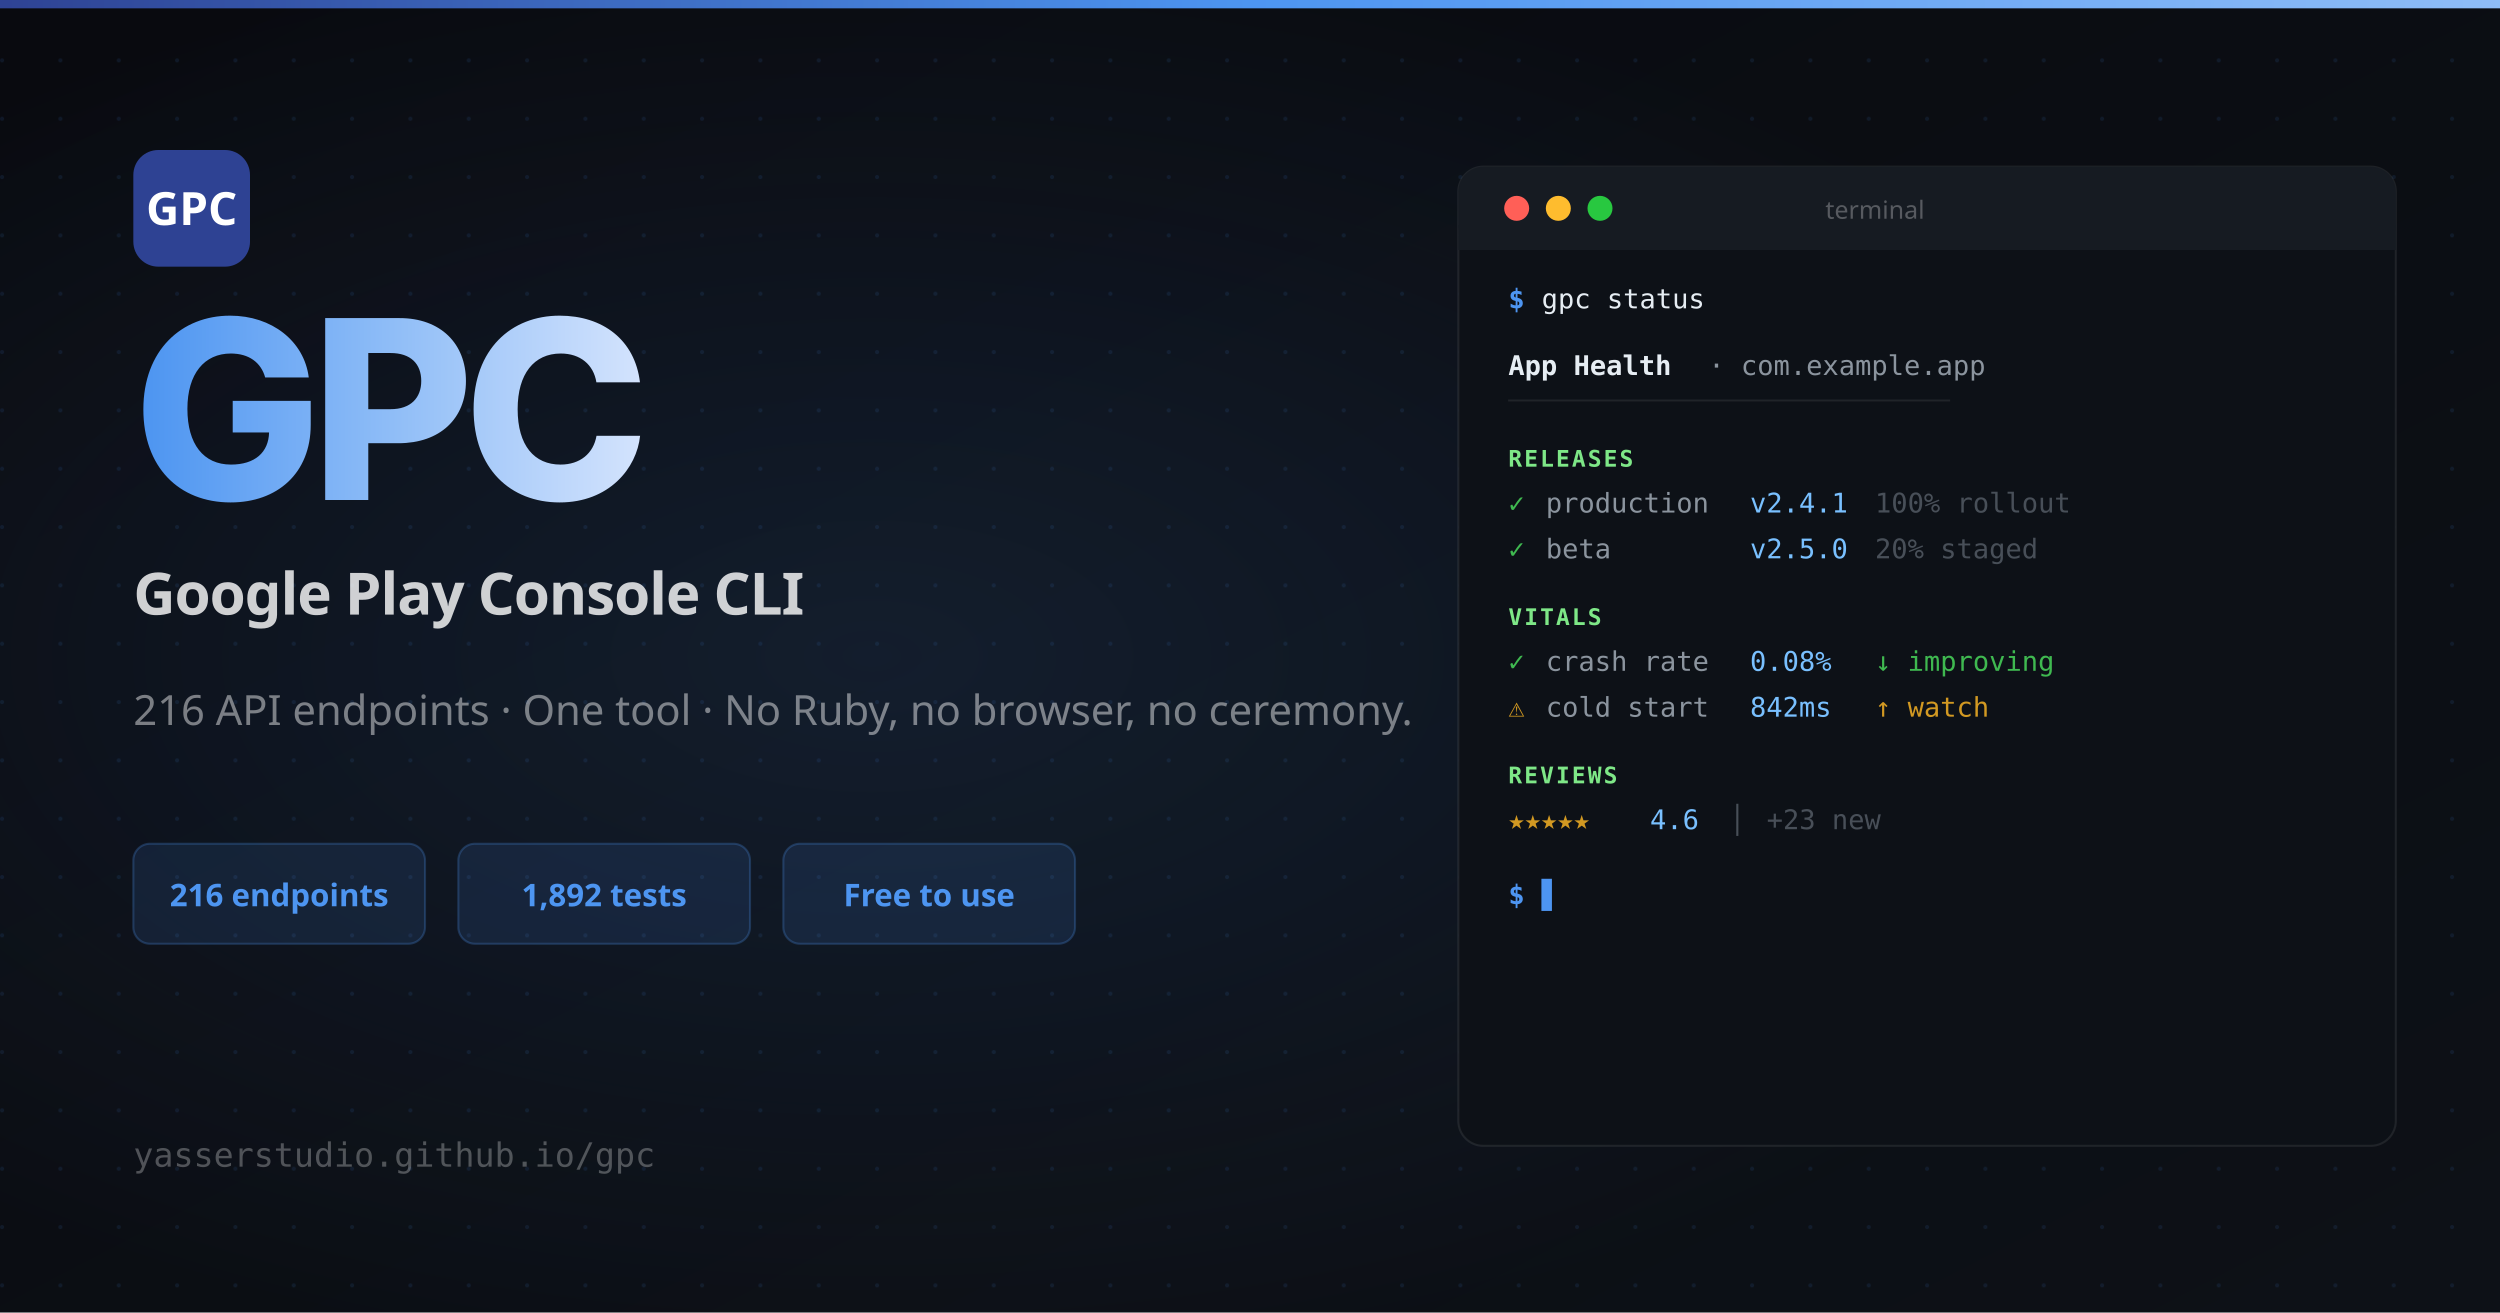
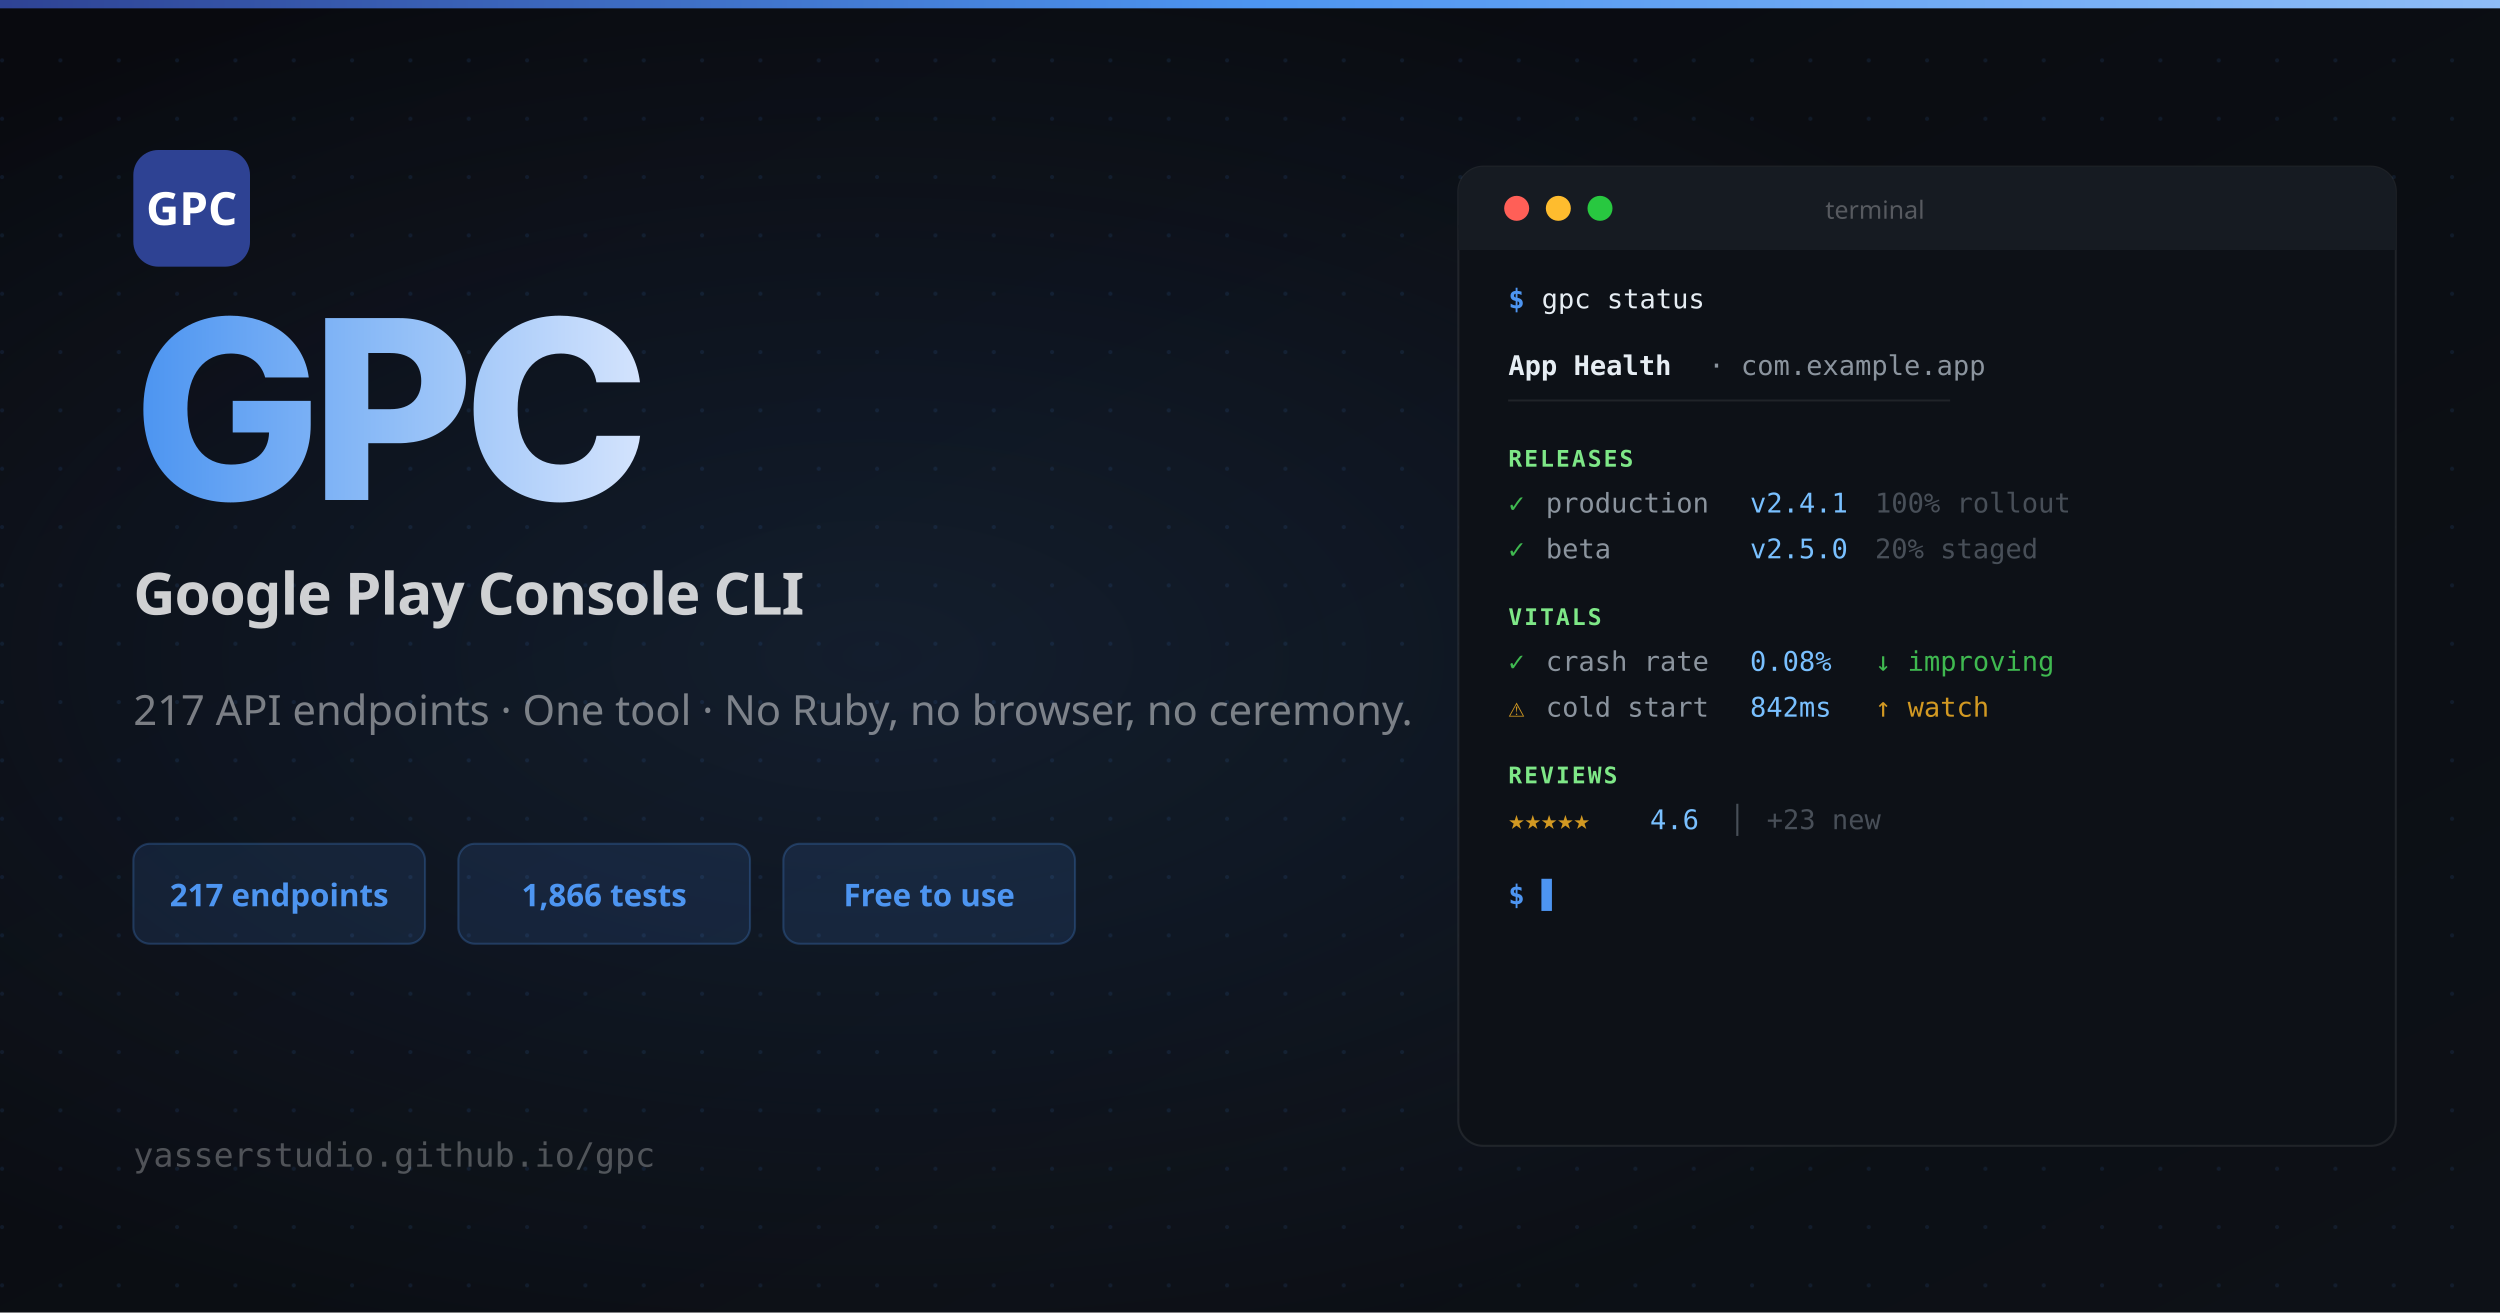
<svg xmlns="http://www.w3.org/2000/svg" width="1200" height="630" viewBox="0 0 1200 630">
  <defs>
    <linearGradient id="bg" x1="0" y1="0" x2="1" y2="1">
      <stop offset="0%" stop-color="#090a0f" />
      <stop offset="100%" stop-color="#0d1117" />
    </linearGradient>
    <linearGradient id="nameGrad" x1="0" y1="0" x2="1" y2="0">
      <stop offset="0%" stop-color="#4d95f1" />
      <stop offset="50%" stop-color="#8fbdf7" />
      <stop offset="100%" stop-color="#d3e3fd" />
    </linearGradient>
    <linearGradient id="topBar" x1="0" y1="0" x2="1" y2="0">
      <stop offset="0%" stop-color="#2e4293" />
      <stop offset="50%" stop-color="#4d95f1" />
      <stop offset="100%" stop-color="#8fbdf7" />
    </linearGradient>
    <pattern id="dots" x="0" y="0" width="28" height="28" patternUnits="userSpaceOnUse">
      <circle cx="1" cy="1" r="1" fill="rgba(77,149,241,0.10)" />
    </pattern>
    <radialGradient id="glow" cx="35%" cy="50%" r="55%">
      <stop offset="0%" stop-color="rgba(77,149,241,0.12)" />
      <stop offset="100%" stop-color="rgba(77,149,241,0)" />
    </radialGradient>
  </defs>
  <rect width="1200" height="630" fill="url(#bg)" />
  <rect width="1200" height="630" fill="url(#dots)" />
  <rect width="1200" height="630" fill="url(#glow)" />
  <rect width="1200" height="4" fill="url(#topBar)" />
  <rect x="64" y="72" width="56" height="56" rx="12" fill="#2e4293" />
  <text x="92" y="108" font-family="system-ui, sans-serif" font-weight="700" font-size="22" fill="white" text-anchor="middle">GPC</text>
  <text x="64" y="240" font-family="system-ui, -apple-system, sans-serif" font-weight="800" font-size="120" fill="url(#nameGrad)" letter-spacing="-5">GPC</text>
  <text x="64" y="295" font-family="system-ui, sans-serif" font-weight="600" font-size="28" fill="rgba(255,255,255,0.80)" letter-spacing="-0.5">Google Play Console CLI</text>
-   <text x="64" y="348" font-family="system-ui, sans-serif" font-weight="400" font-size="20" fill="rgba(255,255,255,0.45)">216 API endpoints · One tool · No Ruby, no browser, no ceremony.</text>
+   <text x="64" y="348" font-family="system-ui, sans-serif" font-weight="400" font-size="20" fill="rgba(255,255,255,0.45)">217 API endpoints · One tool · No Ruby, no browser, no ceremony.</text>
  <rect x="64" y="405" width="140" height="48" rx="8" fill="rgba(77,149,241,0.12)" stroke="rgba(77,149,241,0.25)" stroke-width="1" />
-   <text x="134" y="435" font-family="system-ui, sans-serif" font-weight="700" font-size="15" fill="#4d95f1" text-anchor="middle">216 endpoints</text>
+   <text x="134" y="435" font-family="system-ui, sans-serif" font-weight="700" font-size="15" fill="#4d95f1" text-anchor="middle">217 endpoints</text>
  <rect x="220" y="405" width="140" height="48" rx="8" fill="rgba(77,149,241,0.12)" stroke="rgba(77,149,241,0.25)" stroke-width="1" />
-   <text x="290" y="435" font-family="system-ui, sans-serif" font-weight="700" font-size="15" fill="#4d95f1" text-anchor="middle">1,892 tests</text>
+   <text x="290" y="435" font-family="system-ui, sans-serif" font-weight="700" font-size="15" fill="#4d95f1" text-anchor="middle">1,866 tests</text>
  <rect x="376" y="405" width="140" height="48" rx="8" fill="rgba(77,149,241,0.12)" stroke="rgba(77,149,241,0.25)" stroke-width="1" />
  <text x="446" y="435" font-family="system-ui, sans-serif" font-weight="700" font-size="15" fill="#4d95f1" text-anchor="middle">Free to use</text>
  <text x="64" y="560" font-family="monospace" font-size="16" fill="rgba(255,255,255,0.28)">yasserstudio.github.io/gpc</text>
  <rect x="700" y="80" width="450" height="470" rx="12" fill="#0d1117" stroke="rgba(255,255,255,0.08)" stroke-width="1" />
  <rect x="700" y="80" width="450" height="40" rx="12" fill="#161b22" />
  <rect x="700" y="108" width="450" height="12" fill="#161b22" />
  <circle cx="728" cy="100" r="6" fill="#ff5f57" />
  <circle cx="748" cy="100" r="6" fill="#febc2e" />
  <circle cx="768" cy="100" r="6" fill="#28c840" />
  <text x="900" y="105" font-family="system-ui, sans-serif" font-size="12" fill="rgba(255,255,255,0.28)" text-anchor="middle">terminal</text>
  <text x="724" y="148" font-family="monospace" font-size="13" fill="#4d95f1" font-weight="600">$</text>
  <text x="740" y="148" font-family="monospace" font-size="13" fill="#e6edf3">gpc status</text>
  <text x="724" y="180" font-family="monospace" font-size="13" fill="#e6edf3" font-weight="700">App Health</text>
  <text x="820" y="180" font-family="monospace" font-size="13" fill="#8b949e">· com.example.app</text>
  <text x="724" y="196" font-family="monospace" font-size="11" fill="rgba(255,255,255,0.08)">────────────────────────────────</text>
  <text x="724" y="224" font-family="monospace" font-size="11" fill="#7ee787" font-weight="700" letter-spacing="1">RELEASES</text>
  <text x="724" y="246" font-family="monospace" font-size="13" fill="#3fb950">✓</text>
  <text x="742" y="246" font-family="monospace" font-size="13" fill="#8b949e">production</text>
  <text x="840" y="246" font-family="monospace" font-size="13" fill="#79c0ff">v2.4.1</text>
  <text x="900" y="246" font-family="monospace" font-size="13" fill="#484f58">100% rollout</text>
  <text x="724" y="268" font-family="monospace" font-size="13" fill="#3fb950">✓</text>
  <text x="742" y="268" font-family="monospace" font-size="13" fill="#8b949e">beta</text>
  <text x="840" y="268" font-family="monospace" font-size="13" fill="#79c0ff">v2.5.0</text>
  <text x="900" y="268" font-family="monospace" font-size="13" fill="#484f58">20% staged</text>
  <text x="724" y="300" font-family="monospace" font-size="11" fill="#7ee787" font-weight="700" letter-spacing="1">VITALS</text>
  <text x="724" y="322" font-family="monospace" font-size="13" fill="#3fb950">✓</text>
  <text x="742" y="322" font-family="monospace" font-size="13" fill="#8b949e">crash rate</text>
  <text x="840" y="322" font-family="monospace" font-size="13" fill="#79c0ff">0.08%</text>
  <text x="900" y="322" font-family="monospace" font-size="13" fill="#3fb950">↓ improving</text>
  <text x="724" y="344" font-family="monospace" font-size="13" fill="#d29922">⚠</text>
  <text x="742" y="344" font-family="monospace" font-size="13" fill="#8b949e">cold start</text>
  <text x="840" y="344" font-family="monospace" font-size="13" fill="#79c0ff">842ms</text>
  <text x="900" y="344" font-family="monospace" font-size="13" fill="#d29922">↑ watch</text>
  <text x="724" y="376" font-family="monospace" font-size="11" fill="#7ee787" font-weight="700" letter-spacing="1">REVIEWS</text>
  <text x="724" y="398" font-family="monospace" font-size="13" fill="#d29922">★★★★★</text>
  <text x="792" y="398" font-family="monospace" font-size="13" fill="#79c0ff">4.6</text>
  <text x="830" y="398" font-family="monospace" font-size="13" fill="#484f58">│</text>
  <text x="848" y="398" font-family="monospace" font-size="13" fill="#484f58">+23 new</text>
  <text x="724" y="434" font-family="monospace" font-size="13" fill="#4d95f1" font-weight="600">$</text>
  <text x="740" y="434" font-family="monospace" font-size="13" fill="#4d95f1">▋</text>
</svg>
